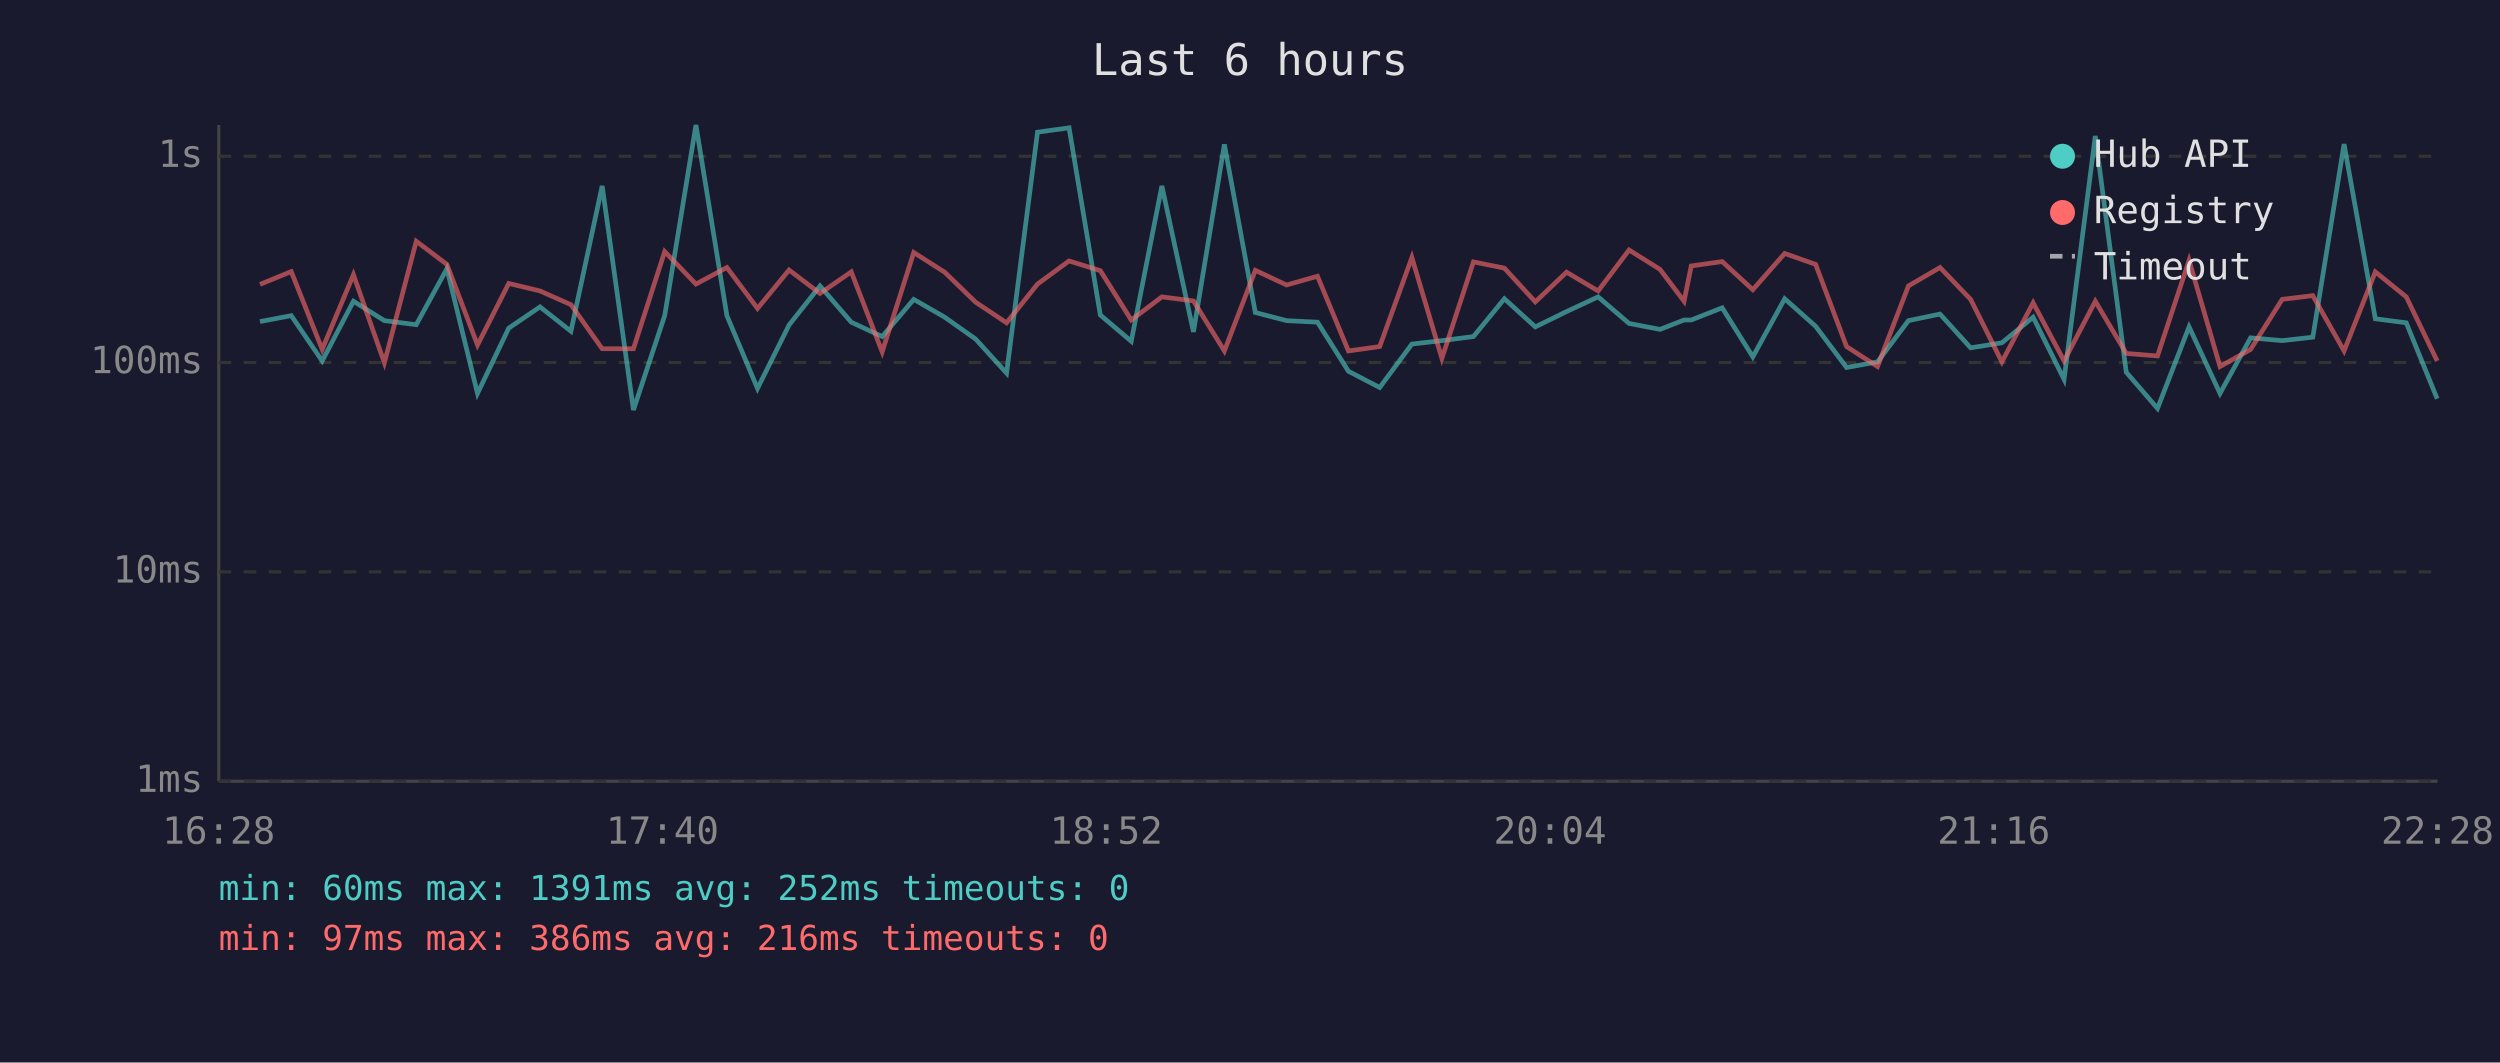
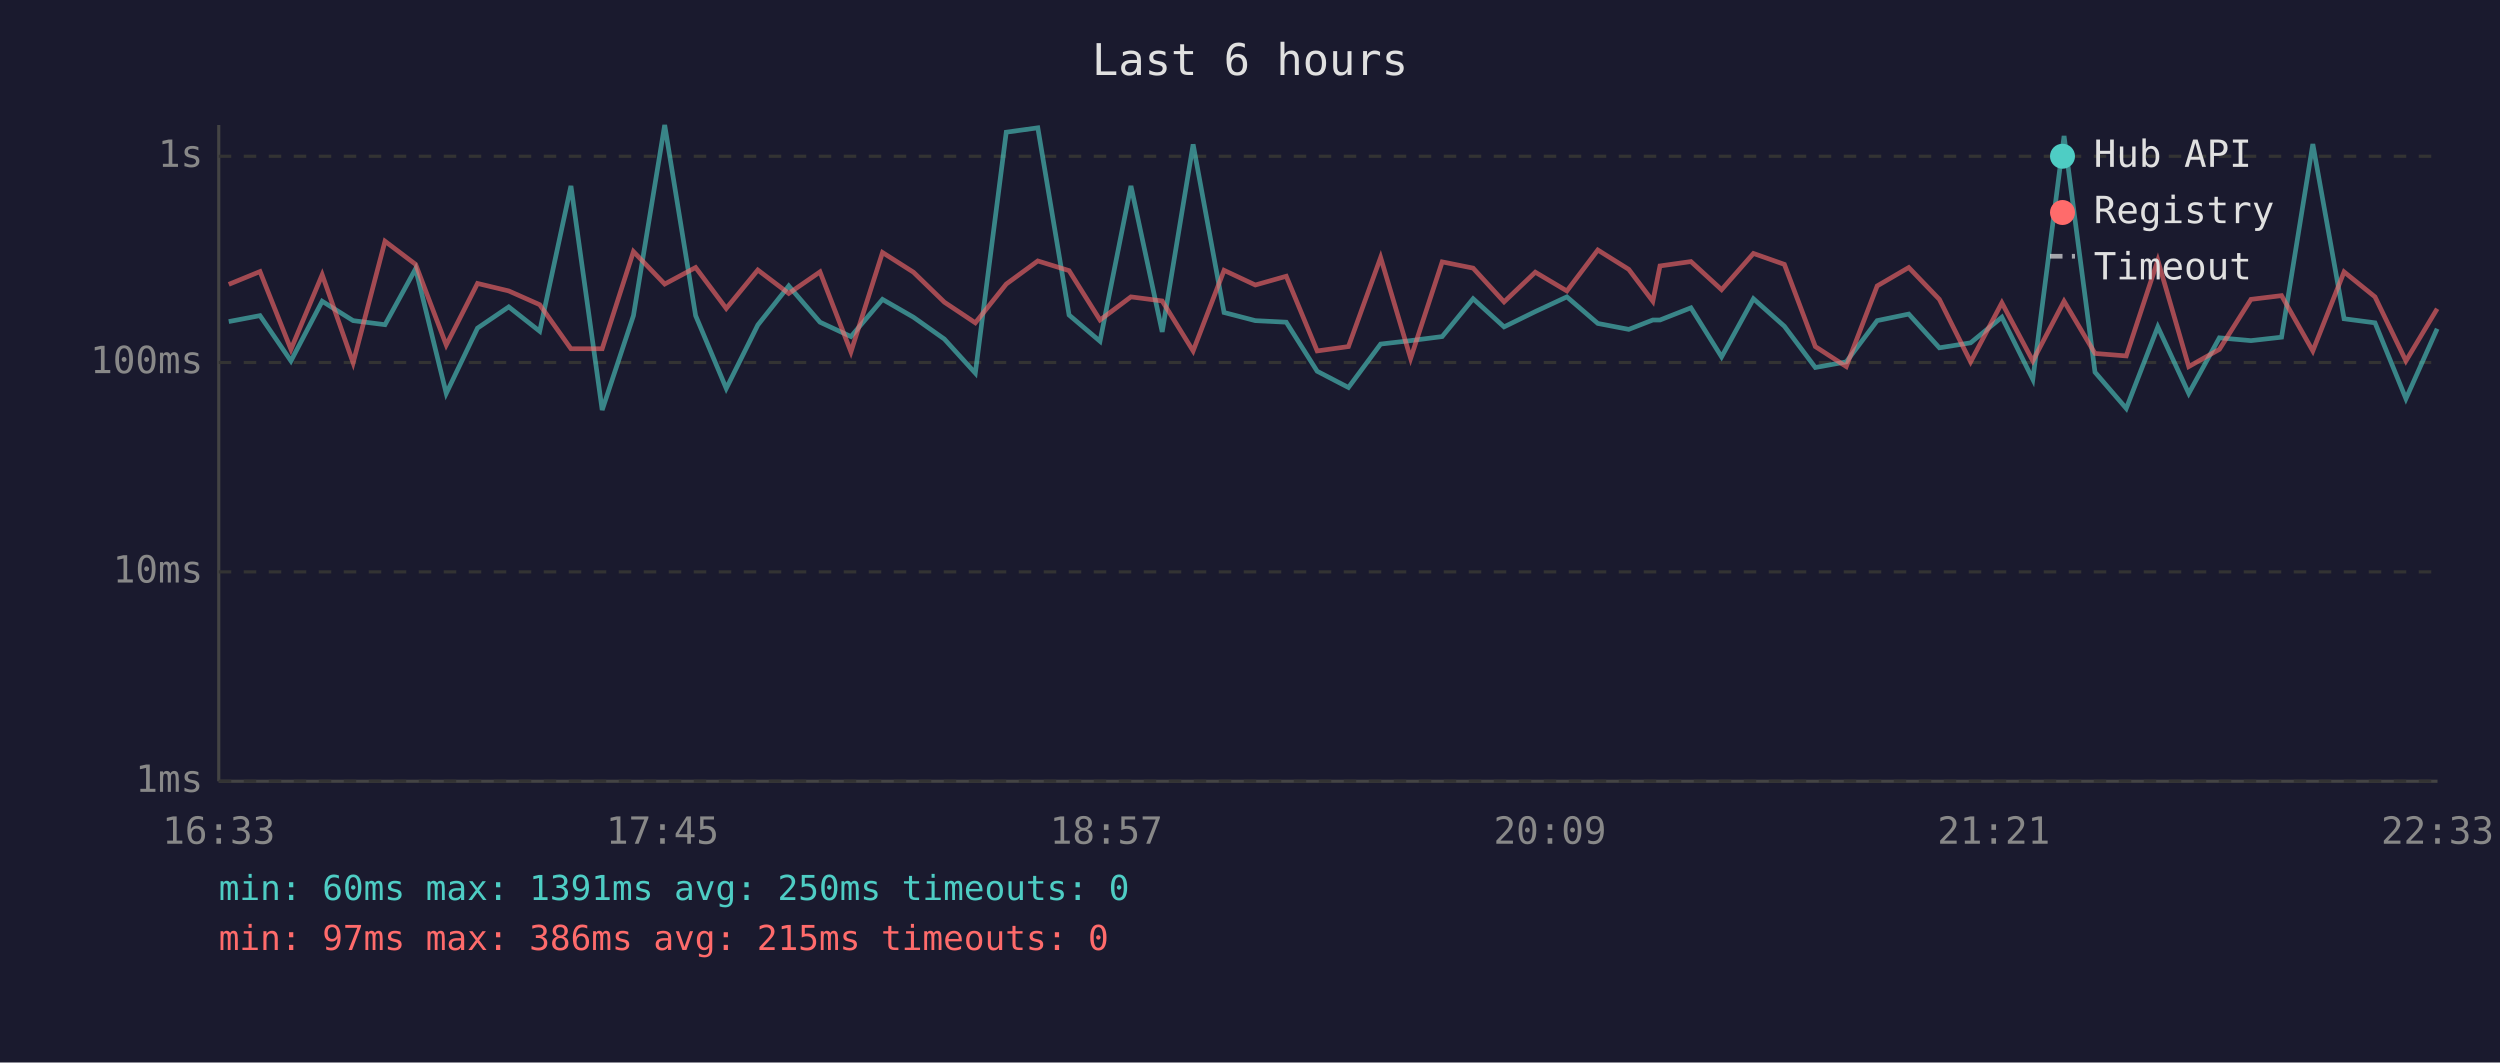
<svg xmlns="http://www.w3.org/2000/svg" viewBox="0 0 800 340" font-family="monospace" font-size="12">
  <rect width="800" height="340" fill="#1a1a2e" />
  <text x="400" y="24" fill="#e0e0e0" font-size="14" text-anchor="middle">Last 6 hours</text>
  <line x1="70" y1="40" x2="70" y2="250" stroke="#444" stroke-width="1" />
  <line x1="70" y1="250" x2="780" y2="250" stroke="#444" stroke-width="1" />
  <line x1="70" y1="250" x2="780" y2="250" stroke="#333" stroke-width="1" stroke-dasharray="4" />
  <text x="65" y="250" fill="#888" text-anchor="end" dominant-baseline="middle">1ms</text>
  <line x1="70" y1="183" x2="780" y2="183" stroke="#333" stroke-width="1" stroke-dasharray="4" />
  <text x="65" y="183" fill="#888" text-anchor="end" dominant-baseline="middle">10ms</text>
  <line x1="70" y1="116" x2="780" y2="116" stroke="#333" stroke-width="1" stroke-dasharray="4" />
  <text x="65" y="116" fill="#888" text-anchor="end" dominant-baseline="middle">100ms</text>
  <line x1="70" y1="50" x2="780" y2="50" stroke="#333" stroke-width="1" stroke-dasharray="4" />
  <text x="65" y="50" fill="#888" text-anchor="end" dominant-baseline="middle">1s</text>
-   <text x="70" y="270" fill="#888" text-anchor="middle">16:28</text>
-   <text x="212" y="270" fill="#888" text-anchor="middle">17:40</text>
-   <text x="354" y="270" fill="#888" text-anchor="middle">18:52</text>
-   <text x="496" y="270" fill="#888" text-anchor="middle">20:04</text>
-   <text x="638" y="270" fill="#888" text-anchor="middle">21:16</text>
-   <text x="780" y="270" fill="#888" text-anchor="middle">22:28</text>
-   <polyline points="83.2,102.9 93.2,101.0 103.1,115.5 113.1,96.4 123.0,102.6 133.2,103.9 143.0,86.0 152.8,125.9 162.8,105.0 172.8,98.2 182.7,106.0 192.7,59.5 202.7,131.2 212.7,101.0 222.7,40.0 232.6,101.0 242.4,124.3 252.5,104.0 262.4,91.5 272.4,103.1 282.3,107.7 292.4,95.8 302.3,101.5 312.2,108.5 322.1,119.4 332.0,42.3 342.1,40.9 352.1,100.8 362.0,109.2 371.8,59.5 381.9,106.2 391.8,46.2 401.7,100.0 411.7,102.6 421.6,103.1 431.5,118.8 441.5,124.0 451.8,110.1 461.4,109.0 471.5,107.7 481.4,95.6 491.3,104.6 501.3,99.7 511.4,95.0 521.3,103.5 531.2,105.4 538.9,102.4 541.2,102.4 551.1,98.5 560.9,114.2 571.1,95.6 581.0,104.4 590.9,117.6 600.8,115.8 610.7,102.6 620.8,100.5 630.6,111.3 640.6,109.7 650.6,101.5 660.5,121.4 670.5,43.5 680.4,119.1 690.4,130.7 700.5,104.6 710.4,125.9 720.2,108.1 730.3,109.0 740.1,107.9 750.1,46.1 760.1,102.0 770.0,103.3 779.9,127.6" fill="none" stroke="#4ecdc4" stroke-width="1.5" opacity="0.6" />
-   <polyline points="83.2,91.0 93.2,86.9 103.1,111.8 113.1,87.9 123.0,116.1 133.2,77.2 143.0,84.6 152.8,110.4 162.8,90.7 172.8,93.1 182.7,97.5 192.7,111.6 202.7,111.6 212.7,80.5 222.7,90.9 232.6,85.6 242.4,98.7 252.5,86.4 262.4,93.9 272.4,87.0 282.3,112.6 292.4,80.8 302.3,87.1 312.2,96.7 322.1,103.3 332.0,90.9 342.1,83.5 352.1,86.6 362.0,102.4 371.8,95.0 381.9,96.3 391.8,112.3 401.7,86.5 411.7,91.2 421.6,88.4 431.5,112.3 441.5,110.9 451.8,82.4 461.4,114.7 471.5,83.8 481.4,85.8 491.3,96.6 501.3,87.1 511.4,93.1 521.3,80.0 531.2,86.2 538.9,96.4 541.2,85.1 551.1,83.7 560.9,92.7 571.1,81.1 581.0,84.6 590.9,110.9 600.8,117.3 610.7,91.5 620.8,85.6 630.6,95.8 640.6,115.8 650.6,96.9 660.5,115.5 670.5,96.4 680.4,113.1 690.4,113.9 700.5,83.3 710.4,117.3 720.2,111.8 730.3,95.8 740.1,94.6 750.1,112.3 760.1,87.0 770.0,95.0 779.9,115.5" fill="none" stroke="#ff6b6b" stroke-width="1.5" opacity="0.6" />
+   <text x="70" y="270" fill="#888" text-anchor="middle">16:33</text>
+   <text x="212" y="270" fill="#888" text-anchor="middle">17:45</text>
+   <text x="354" y="270" fill="#888" text-anchor="middle">18:57</text>
+   <text x="496" y="270" fill="#888" text-anchor="middle">20:09</text>
+   <text x="638" y="270" fill="#888" text-anchor="middle">21:21</text>
+   <text x="780" y="270" fill="#888" text-anchor="middle">22:33</text>
+   <polyline points="73.2,102.9 83.2,101.0 93.1,115.5 103.1,96.4 113.0,102.6 123.2,103.9 133.0,86.0 142.8,125.9 152.8,105.0 162.8,98.2 172.7,106.0 182.7,59.5 192.7,131.2 202.7,101.0 212.7,40.0 222.6,101.0 232.4,124.3 242.5,104.0 252.4,91.5 262.4,103.1 272.3,107.7 282.4,95.8 292.3,101.5 302.2,108.5 312.1,119.4 322.0,42.3 332.1,40.9 342.1,100.8 352.0,109.2 361.9,59.5 371.9,106.2 381.8,46.2 391.7,100.0 401.7,102.6 411.6,103.1 421.5,118.8 431.5,124.0 441.8,110.1 451.4,109.0 461.5,107.7 471.4,95.6 481.3,104.6 491.3,99.7 501.4,95.0 511.3,103.5 521.2,105.4 528.9,102.4 531.2,102.4 541.1,98.5 550.9,114.2 561.1,95.6 571.0,104.4 580.9,117.6 590.8,115.8 600.7,102.6 610.8,100.5 620.6,111.3 630.6,109.7 640.6,101.5 650.5,121.4 660.5,43.5 670.4,119.1 680.4,130.7 690.5,104.6 700.4,125.9 710.2,108.1 720.3,109.0 730.1,107.9 740.1,46.1 750.1,102.0 760.0,103.3 769.9,127.6 779.9,105.2" fill="none" stroke="#4ecdc4" stroke-width="1.5" opacity="0.6" />
+   <polyline points="73.2,91.0 83.2,86.9 93.1,111.8 103.1,87.9 113.0,116.1 123.2,77.2 133.0,84.6 142.8,110.4 152.8,90.7 162.8,93.1 172.7,97.5 182.7,111.6 192.7,111.6 202.7,80.5 212.7,90.9 222.6,85.6 232.4,98.7 242.5,86.4 252.4,93.9 262.4,87.0 272.3,112.6 282.4,80.8 292.3,87.1 302.2,96.7 312.1,103.3 322.0,90.9 332.1,83.5 342.1,86.6 352.0,102.4 361.9,95.0 371.9,96.3 381.8,112.3 391.7,86.5 401.7,91.2 411.6,88.4 421.5,112.3 431.5,110.9 441.8,82.4 451.4,114.7 461.5,83.8 471.4,85.8 481.3,96.6 491.3,87.1 501.4,93.1 511.3,80.0 521.2,86.2 528.9,96.4 531.2,85.1 541.1,83.7 550.9,92.7 561.1,81.1 571.0,84.6 580.9,110.9 590.8,117.3 600.7,91.5 610.8,85.6 620.6,95.8 630.6,115.8 640.6,96.9 650.5,115.5 660.5,96.4 670.4,113.1 680.4,113.9 690.5,83.3 700.4,117.3 710.2,111.8 720.3,95.8 730.1,94.6 740.1,112.3 750.1,87.0 760.0,95.0 769.9,115.5 779.9,98.8" fill="none" stroke="#ff6b6b" stroke-width="1.5" opacity="0.6" />
  <circle cx="660" cy="50" r="4" fill="#4ecdc4" />
  <text x="670" y="50" fill="#e0e0e0" dominant-baseline="middle">Hub API</text>
  <circle cx="660" cy="68" r="4" fill="#ff6b6b" />
  <text x="670" y="68" fill="#e0e0e0" dominant-baseline="middle">Registry</text>
  <line x1="656" y1="82" x2="664" y2="82" stroke="#e0e0e0" stroke-width="1.5" stroke-dasharray="4,3" opacity="0.7" />
  <text x="670" y="86" fill="#e0e0e0" dominant-baseline="middle">Timeout</text>
-   <text x="70" y="288" fill="#4ecdc4" font-size="11">min: 60ms  max: 1391ms  avg: 252ms  timeouts: 0</text>
-   <text x="70" y="304" fill="#ff6b6b" font-size="11">min: 97ms  max: 386ms  avg: 216ms  timeouts: 0</text>
+   <text x="70" y="288" fill="#4ecdc4" font-size="11">min: 60ms  max: 1391ms  avg: 250ms  timeouts: 0</text>
+   <text x="70" y="304" fill="#ff6b6b" font-size="11">min: 97ms  max: 386ms  avg: 215ms  timeouts: 0</text>
</svg>
